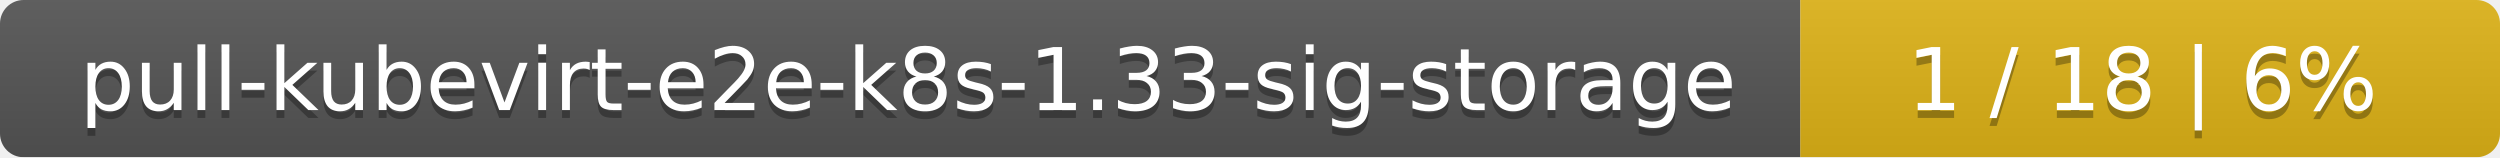
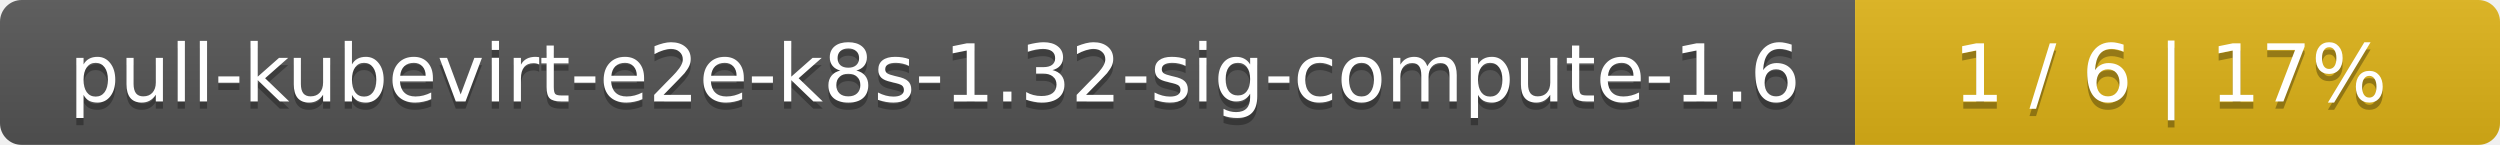
- <svg xmlns="http://www.w3.org/2000/svg" width="318" height="20">
+ <svg xmlns="http://www.w3.org/2000/svg" width="345" height="20">
  <linearGradient id="smooth" x2="0" y2="100%">
    <stop offset="0" stop-color="#bbb" stop-opacity=".1" />
    <stop offset="1" stop-opacity=".1" />
  </linearGradient>
  <mask id="round">
-     <rect width="318" height="20" rx="3" fill="#fff" />
+     <rect width="345" height="20" rx="3" fill="#fff" />
  </mask>
  <g mask="url(#round)">
-     <rect width="229" height="20" fill="#555" />
-     <rect x="229" width="89" height="20" fill="#dfb317" />
-     <rect width="318" height="20" fill="url(#smooth)" />
+     <rect width="256" height="20" fill="#555" />
+     <rect x="256" width="89" height="20" fill="#dfb317" />
+     <rect width="345" height="20" fill="url(#smooth)" />
  </g>
  <g fill="#fff" text-anchor="middle" font-family="DejaVu Sans,Verdana,Geneva,sans-serif" font-size="11">
-     <text x="115.5" y="15" fill="#010101" fill-opacity=".3">pull-kubevirt-e2e-k8s-1.33-sig-storage</text>
-     <text x="115.5" y="14">pull-kubevirt-e2e-k8s-1.33-sig-storage</text>
-     <text x="272.5" y="15" fill="#010101" fill-opacity=".3">1 / 18    |    6%</text>
-     <text x="272.5" y="14">1 / 18    |    6%</text>
+     <text x="129" y="15" fill="#010101" fill-opacity=".3">pull-kubevirt-e2e-k8s-1.32-sig-compute-1.6</text>
+     <text x="129" y="14">pull-kubevirt-e2e-k8s-1.32-sig-compute-1.6</text>
+     <text x="299.5" y="15" fill="#010101" fill-opacity=".3">1 / 6    |    17%</text>
+     <text x="299.5" y="14">1 / 6    |    17%</text>
  </g>
</svg>
